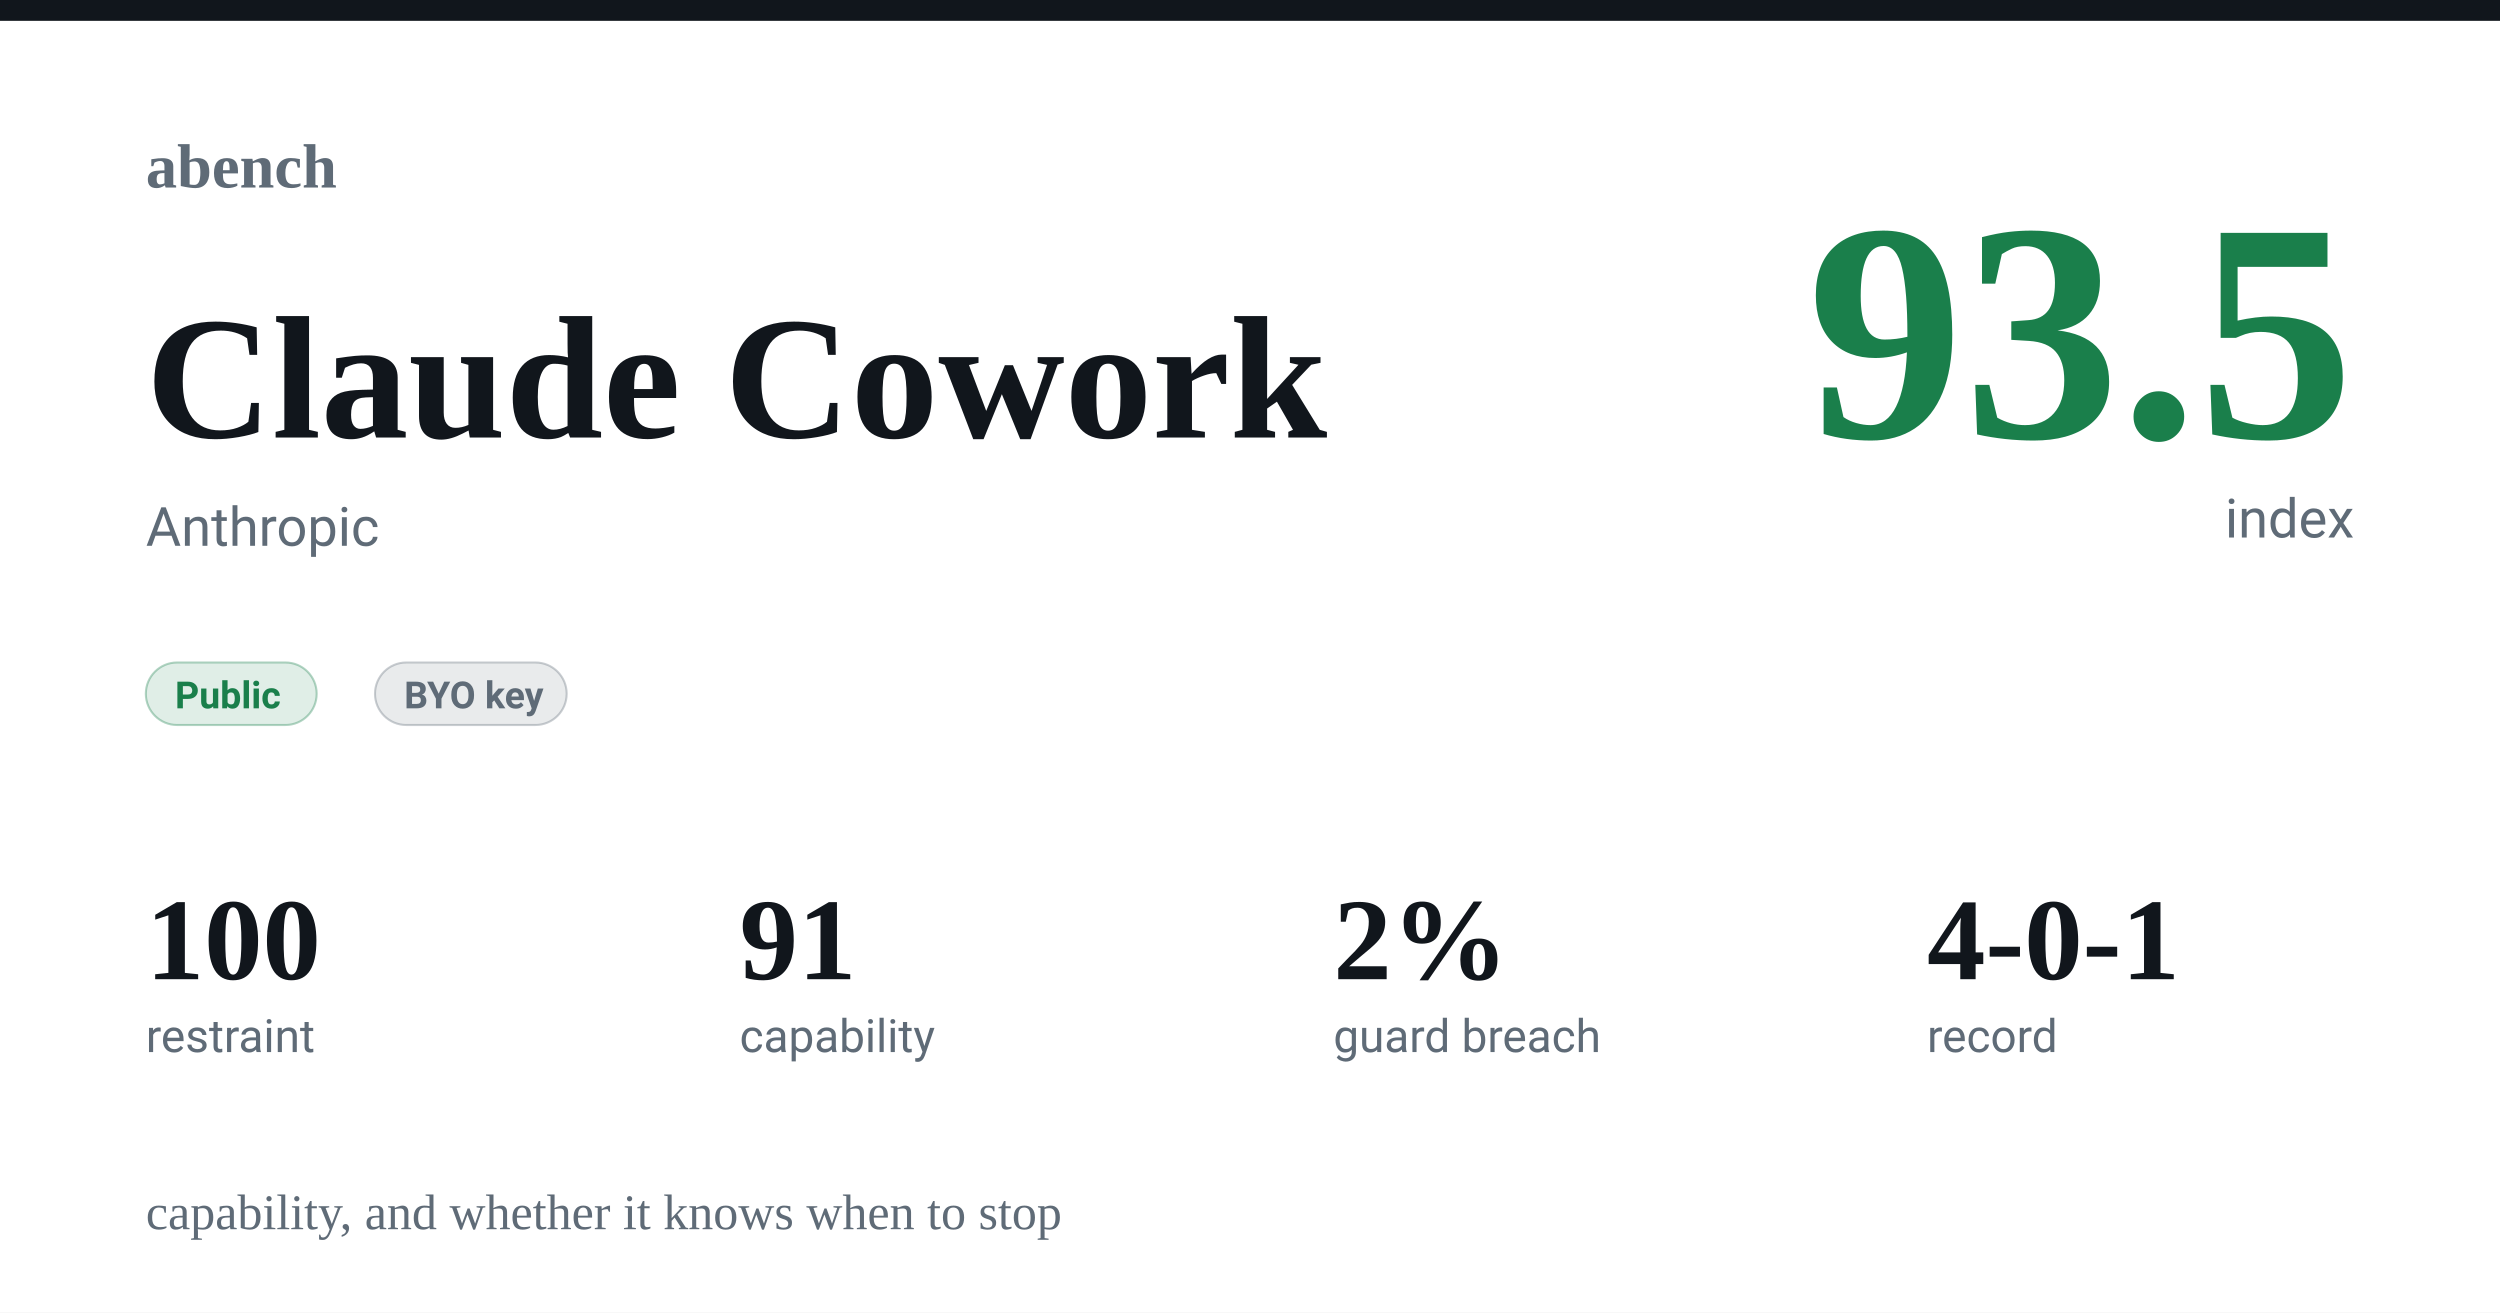
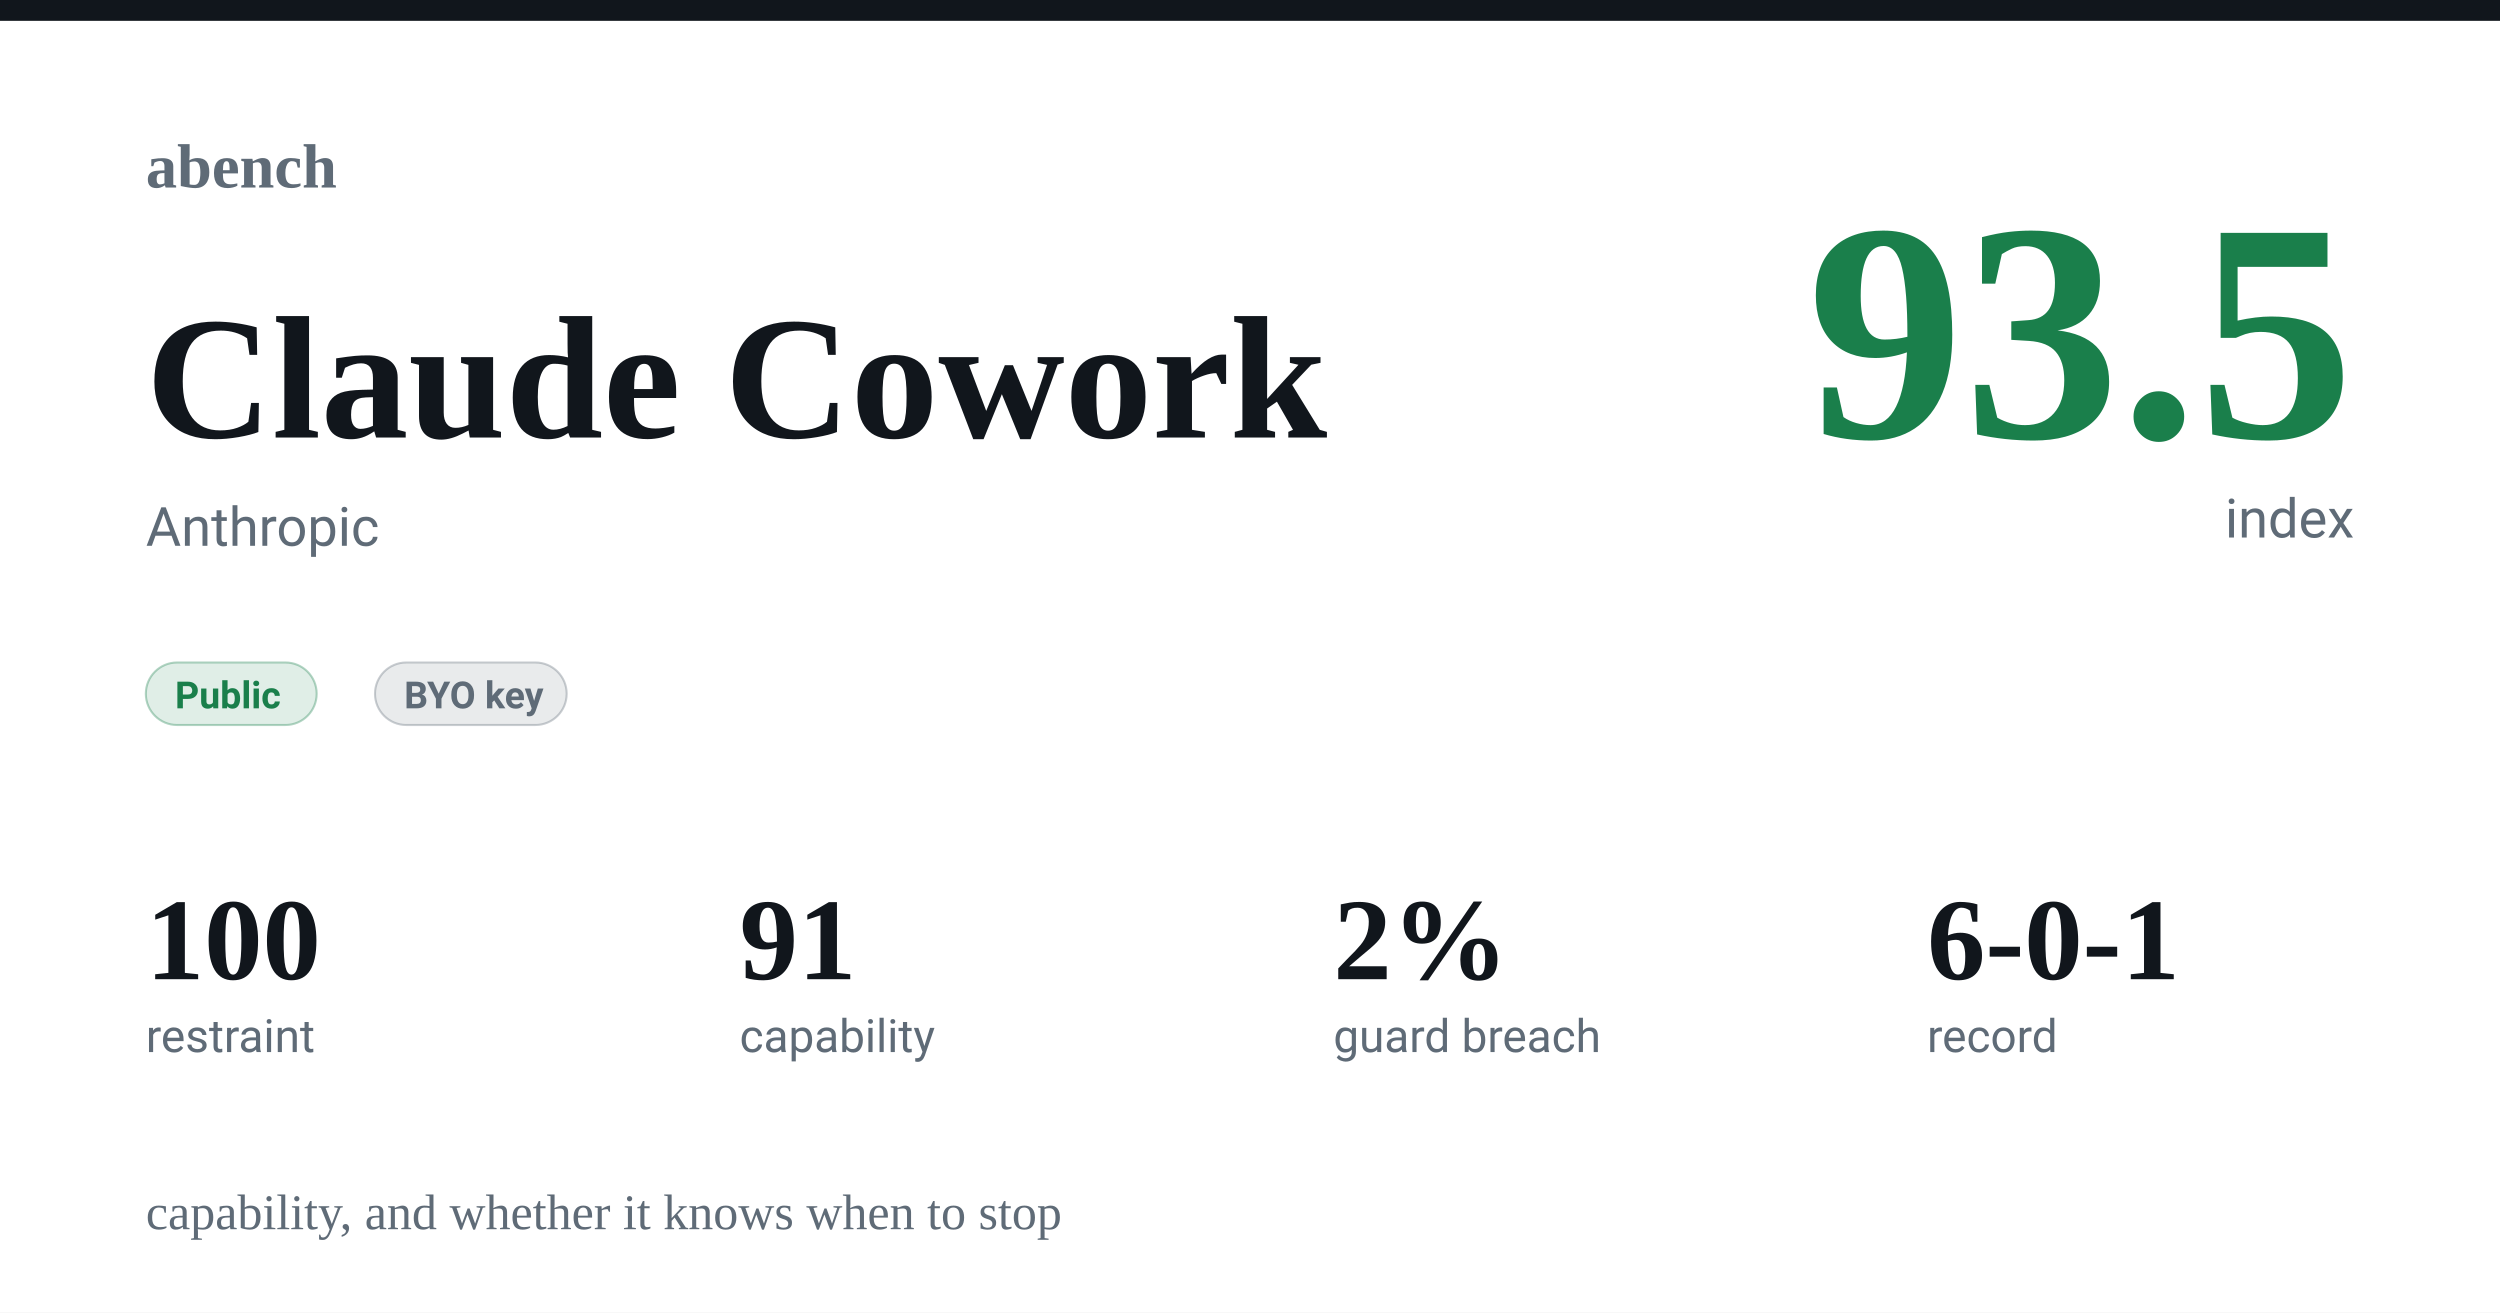
<svg xmlns="http://www.w3.org/2000/svg" width="1200" height="630" viewBox="0 0 1200 630">
  <rect width="1200" height="630" fill="#ffffff" />
  <rect x="0" y="0" width="1200" height="10" fill="#11161c" />
  <text x="70" y="90" font-family="Charter,Georgia,'Times New Roman',serif" font-size="30" fill="#5f6b77" font-weight="600" text-anchor="start">abench</text>
  <text x="70" y="100" font-family="-apple-system,Segoe UI,Roboto,Helvetica,Arial,sans-serif" font-size="1" fill="#11161c" font-weight="400" text-anchor="start" />
  <text x="70" y="210" font-family="Charter,Georgia,'Times New Roman',serif" font-size="84" fill="#11161c" font-weight="600" text-anchor="start">Claude Cowork</text>
  <text x="70" y="262" font-family="-apple-system,Segoe UI,Roboto,Helvetica,Arial,sans-serif" font-size="26" fill="#5f6b77" font-weight="400" text-anchor="start">Anthropic</text>
  <text x="1130" y="210" font-family="Charter,Georgia,'Times New Roman',serif" font-size="150" fill="#1a7f4b" font-weight="600" text-anchor="end">93.5</text>
  <text x="1130" y="258" font-family="-apple-system,Segoe UI,Roboto,Helvetica,Arial,sans-serif" font-size="26" fill="#5f6b77" font-weight="400" text-anchor="end">index</text>
  <rect x="70" y="318" rx="15" width="82" height="30" fill="#1a7f4b22" stroke="#1a7f4b55" />
  <text x="84" y="340" font-family="-apple-system,Segoe UI,Roboto,Helvetica,Arial,sans-serif" font-size="18" fill="#1a7f4b" font-weight="600" text-anchor="start">Public</text>
  <rect x="180" y="318" rx="15" width="92" height="30" fill="#5f6b7722" stroke="#5f6b7755" />
  <text x="194" y="340" font-family="-apple-system,Segoe UI,Roboto,Helvetica,Arial,sans-serif" font-size="18" fill="#5f6b77" font-weight="600" text-anchor="start">BYO key</text>
  <text x="70" y="470" font-family="Charter,Georgia,'Times New Roman',serif" font-size="56" fill="#11161c" font-weight="600" text-anchor="start">100</text>
  <text x="70" y="505" font-family="-apple-system,Segoe UI,Roboto,Helvetica,Arial,sans-serif" font-size="22" fill="#5f6b77" font-weight="400" text-anchor="start">restraint</text>
  <text x="355" y="470" font-family="Charter,Georgia,'Times New Roman',serif" font-size="56" fill="#11161c" font-weight="600" text-anchor="start">91</text>
  <text x="355" y="505" font-family="-apple-system,Segoe UI,Roboto,Helvetica,Arial,sans-serif" font-size="22" fill="#5f6b77" font-weight="400" text-anchor="start">capability</text>
  <text x="640" y="470" font-family="Charter,Georgia,'Times New Roman',serif" font-size="56" fill="#11161c" font-weight="600" text-anchor="start">2%</text>
  <text x="640" y="505" font-family="-apple-system,Segoe UI,Roboto,Helvetica,Arial,sans-serif" font-size="22" fill="#5f6b77" font-weight="400" text-anchor="start">guard breach</text>
-   <text x="925" y="470" font-family="Charter,Georgia,'Times New Roman',serif" font-size="56" fill="#11161c" font-weight="600" text-anchor="start">4-0-1</text>
+   <text x="925" y="470" font-family="Charter,Georgia,'Times New Roman',serif" font-size="56" fill="#11161c" font-weight="600" text-anchor="start">6-0-1</text>
  <text x="925" y="505" font-family="-apple-system,Segoe UI,Roboto,Helvetica,Arial,sans-serif" font-size="22" fill="#5f6b77" font-weight="400" text-anchor="start">record</text>
  <text x="70" y="590" font-family="Charter,Georgia,'Times New Roman',serif" font-size="24" fill="#5f6b77" font-weight="400" text-anchor="start">capability, and whether it knows when to stop</text>
</svg>
